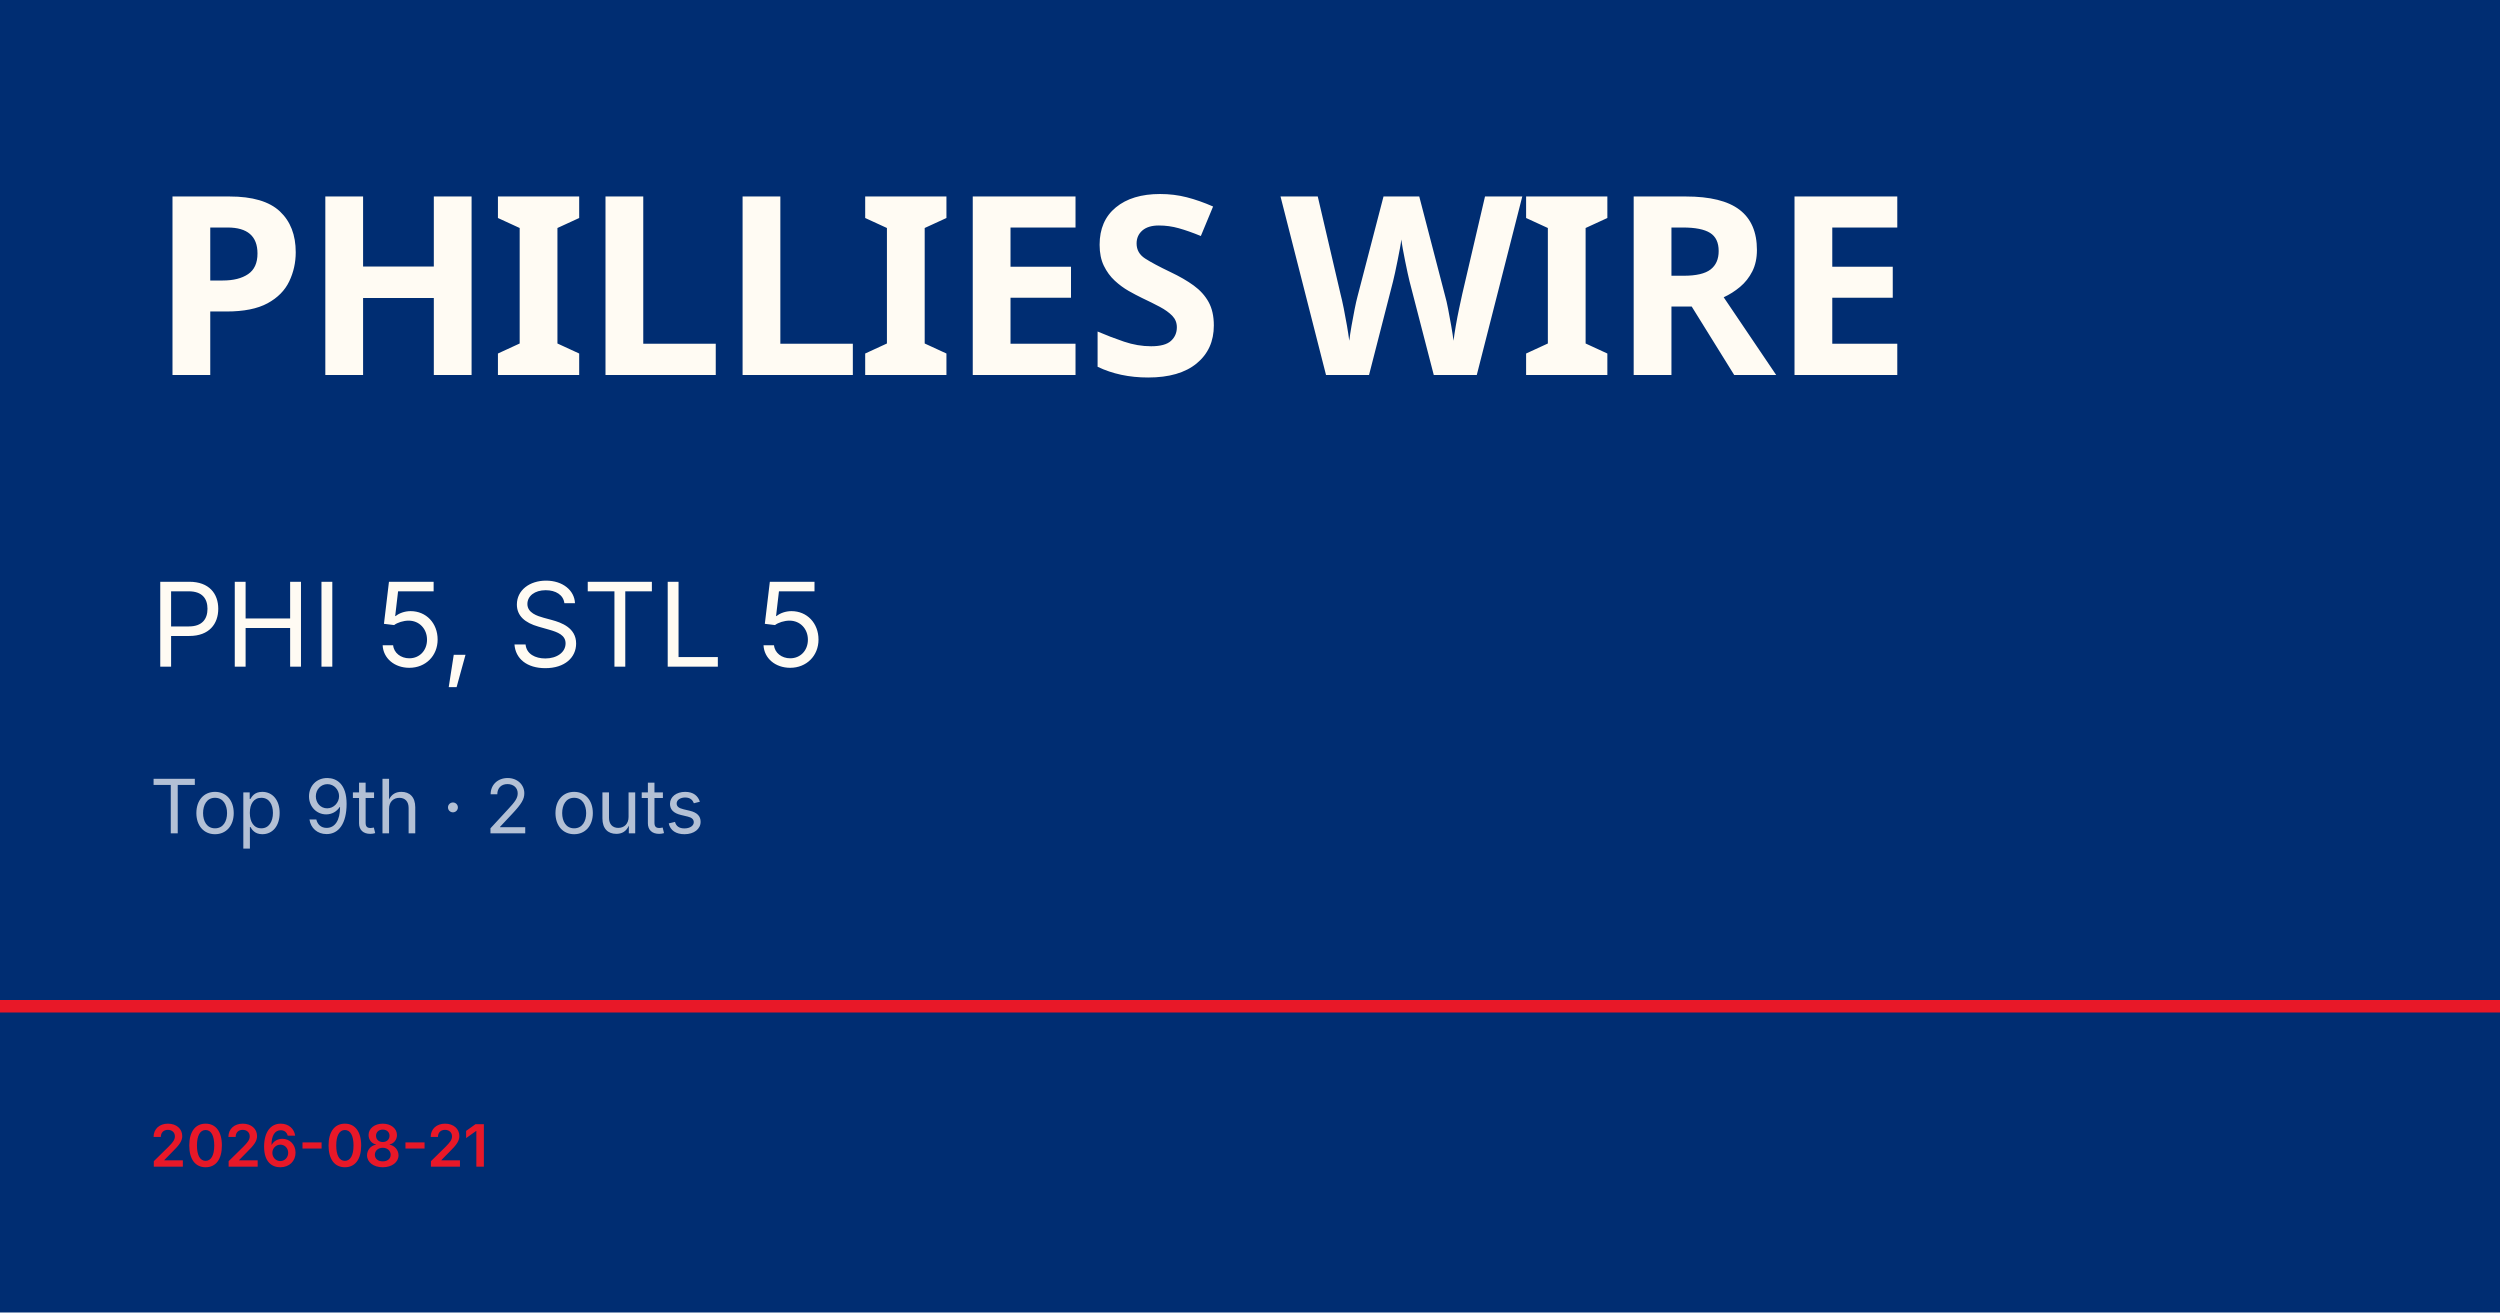
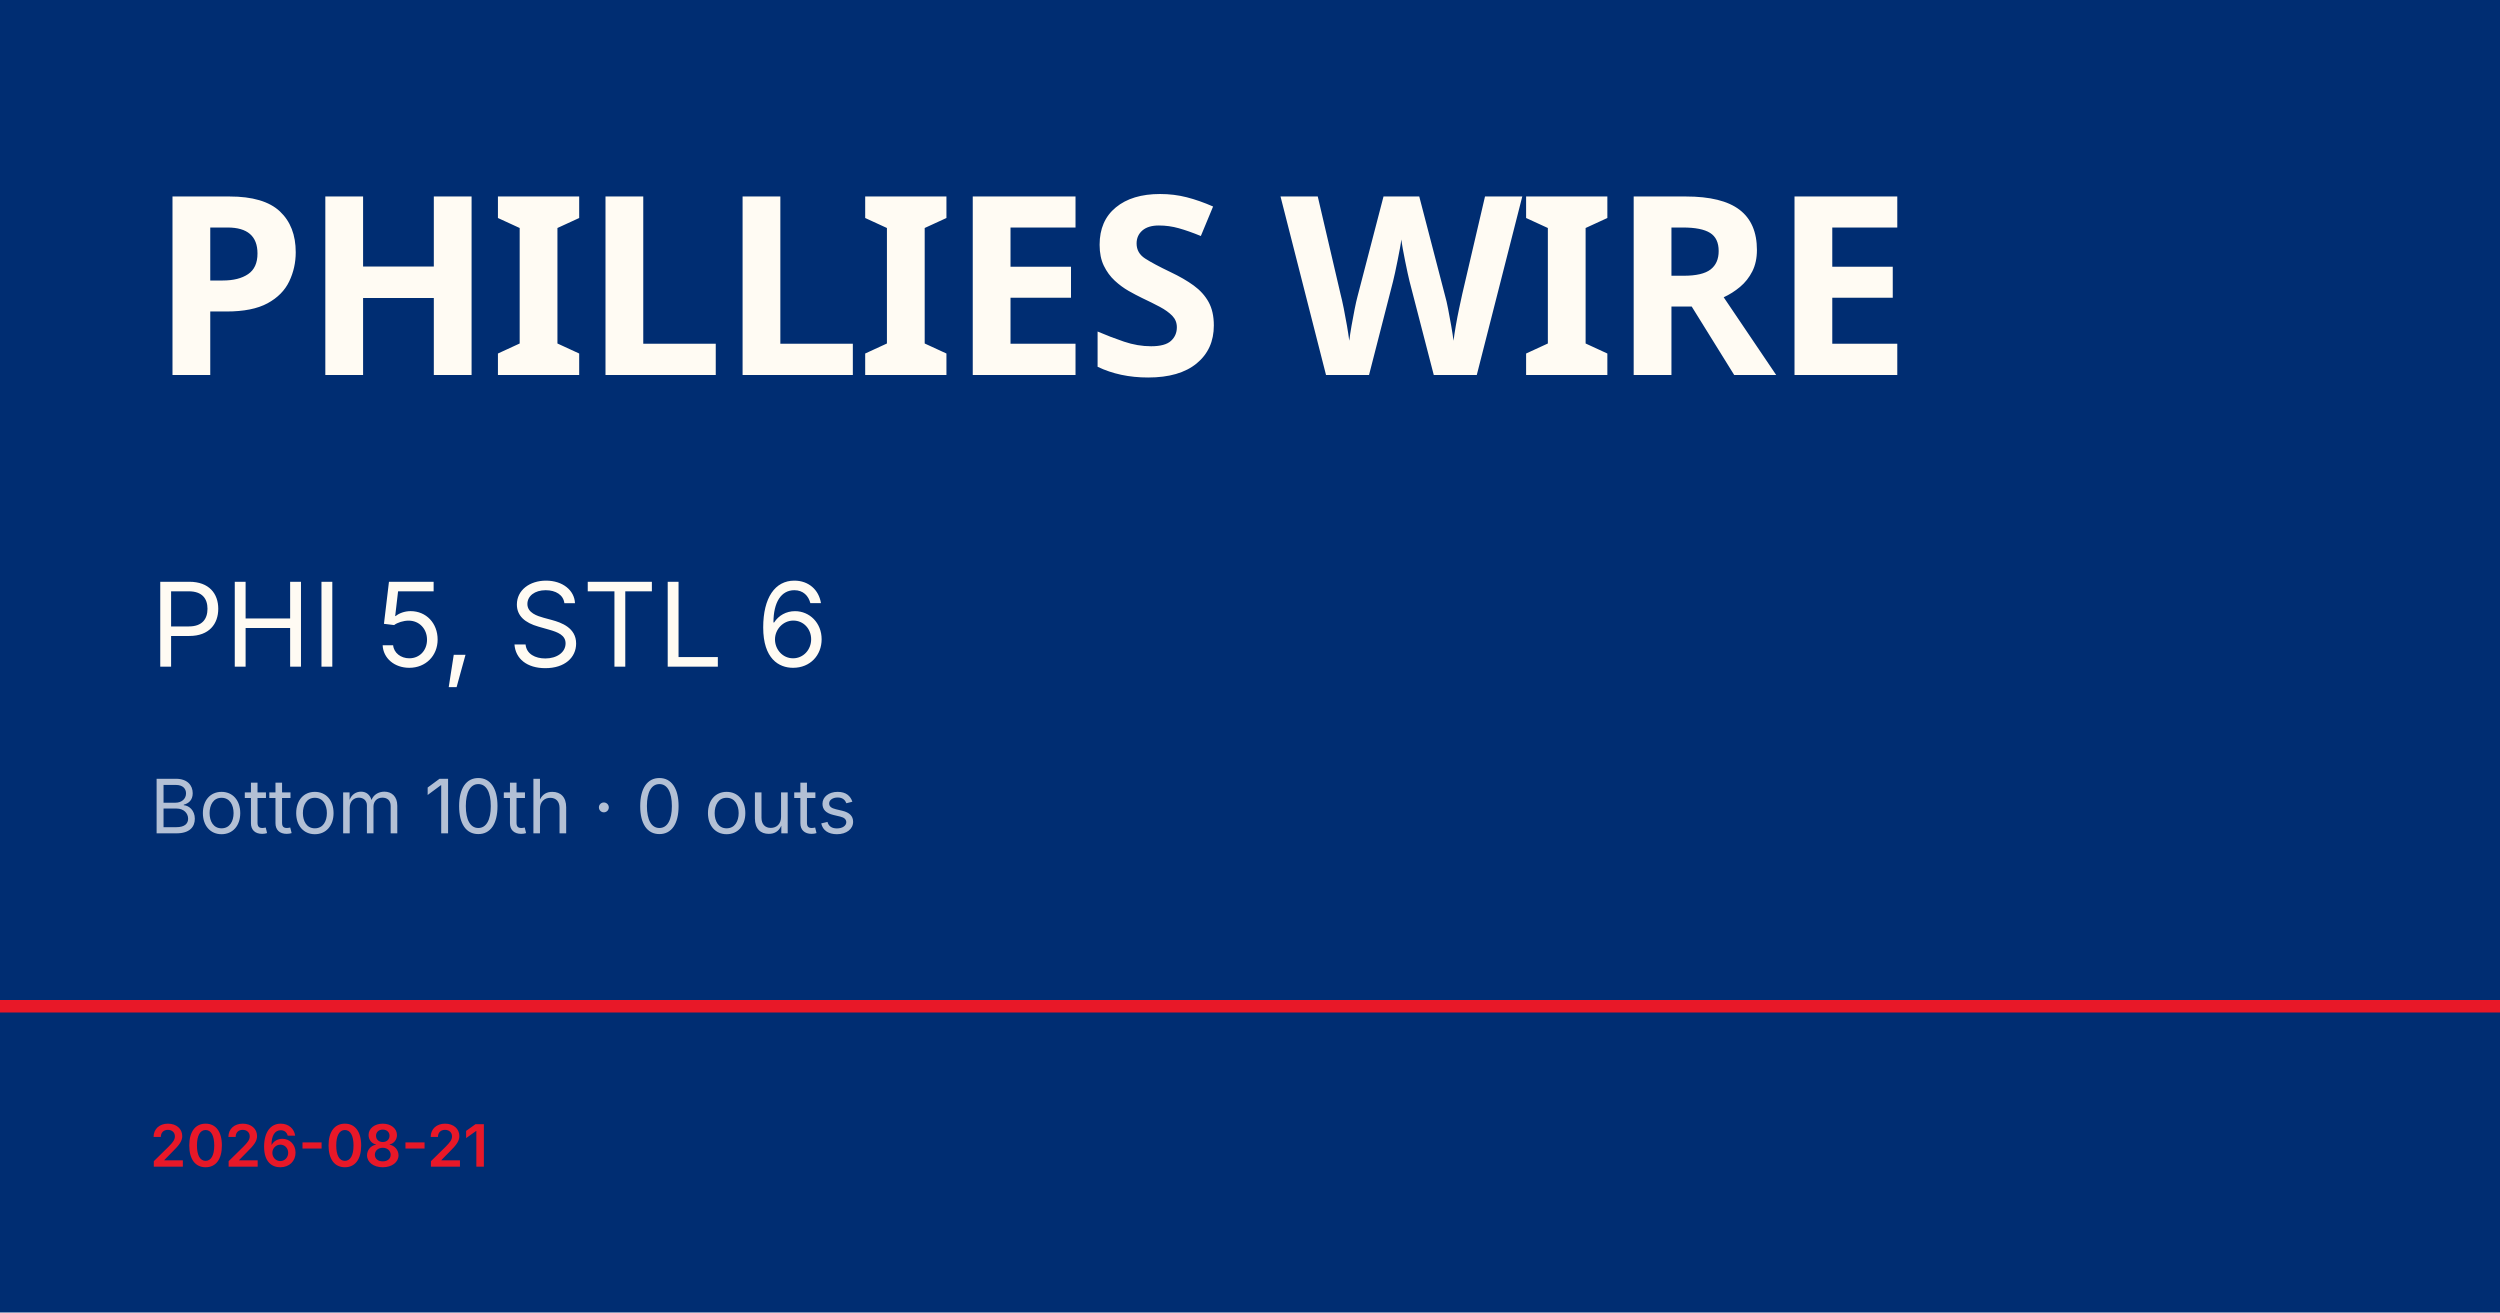
<svg xmlns="http://www.w3.org/2000/svg" viewBox="0 0 1200 630">
  <rect width="1200" height="630" fill="#002d72" />
  <rect y="480" width="1200" height="6" fill="#e81828" />
  <text x="72" y="180" font-family="Barlow Condensed, Impact, sans-serif" font-size="120" font-weight="900" fill="#fffbf3" letter-spacing="-2">PHILLIES WIRE</text>
-   <text x="72" y="320" font-family="Inter, Helvetica, sans-serif" font-size="56" fill="#fffbf3">PHI 5, STL 5</text>
-   <text x="72" y="400" font-family="Inter, Helvetica, sans-serif" font-size="36" fill="rgba(255,255,255,0.7)">Top 9th · 2 outs</text>
+   <text x="72" y="320" font-family="Inter, Helvetica, sans-serif" font-size="56" fill="#fffbf3">PHI 5, STL 6</text>
+   <text x="72" y="400" font-family="Inter, Helvetica, sans-serif" font-size="36" fill="rgba(255,255,255,0.7)">Bottom 10th · 0 outs</text>
  <text x="72" y="560" font-family="Inter, Helvetica, sans-serif" font-size="28" fill="#e81828" font-weight="600">2026-08-21</text>
</svg>
